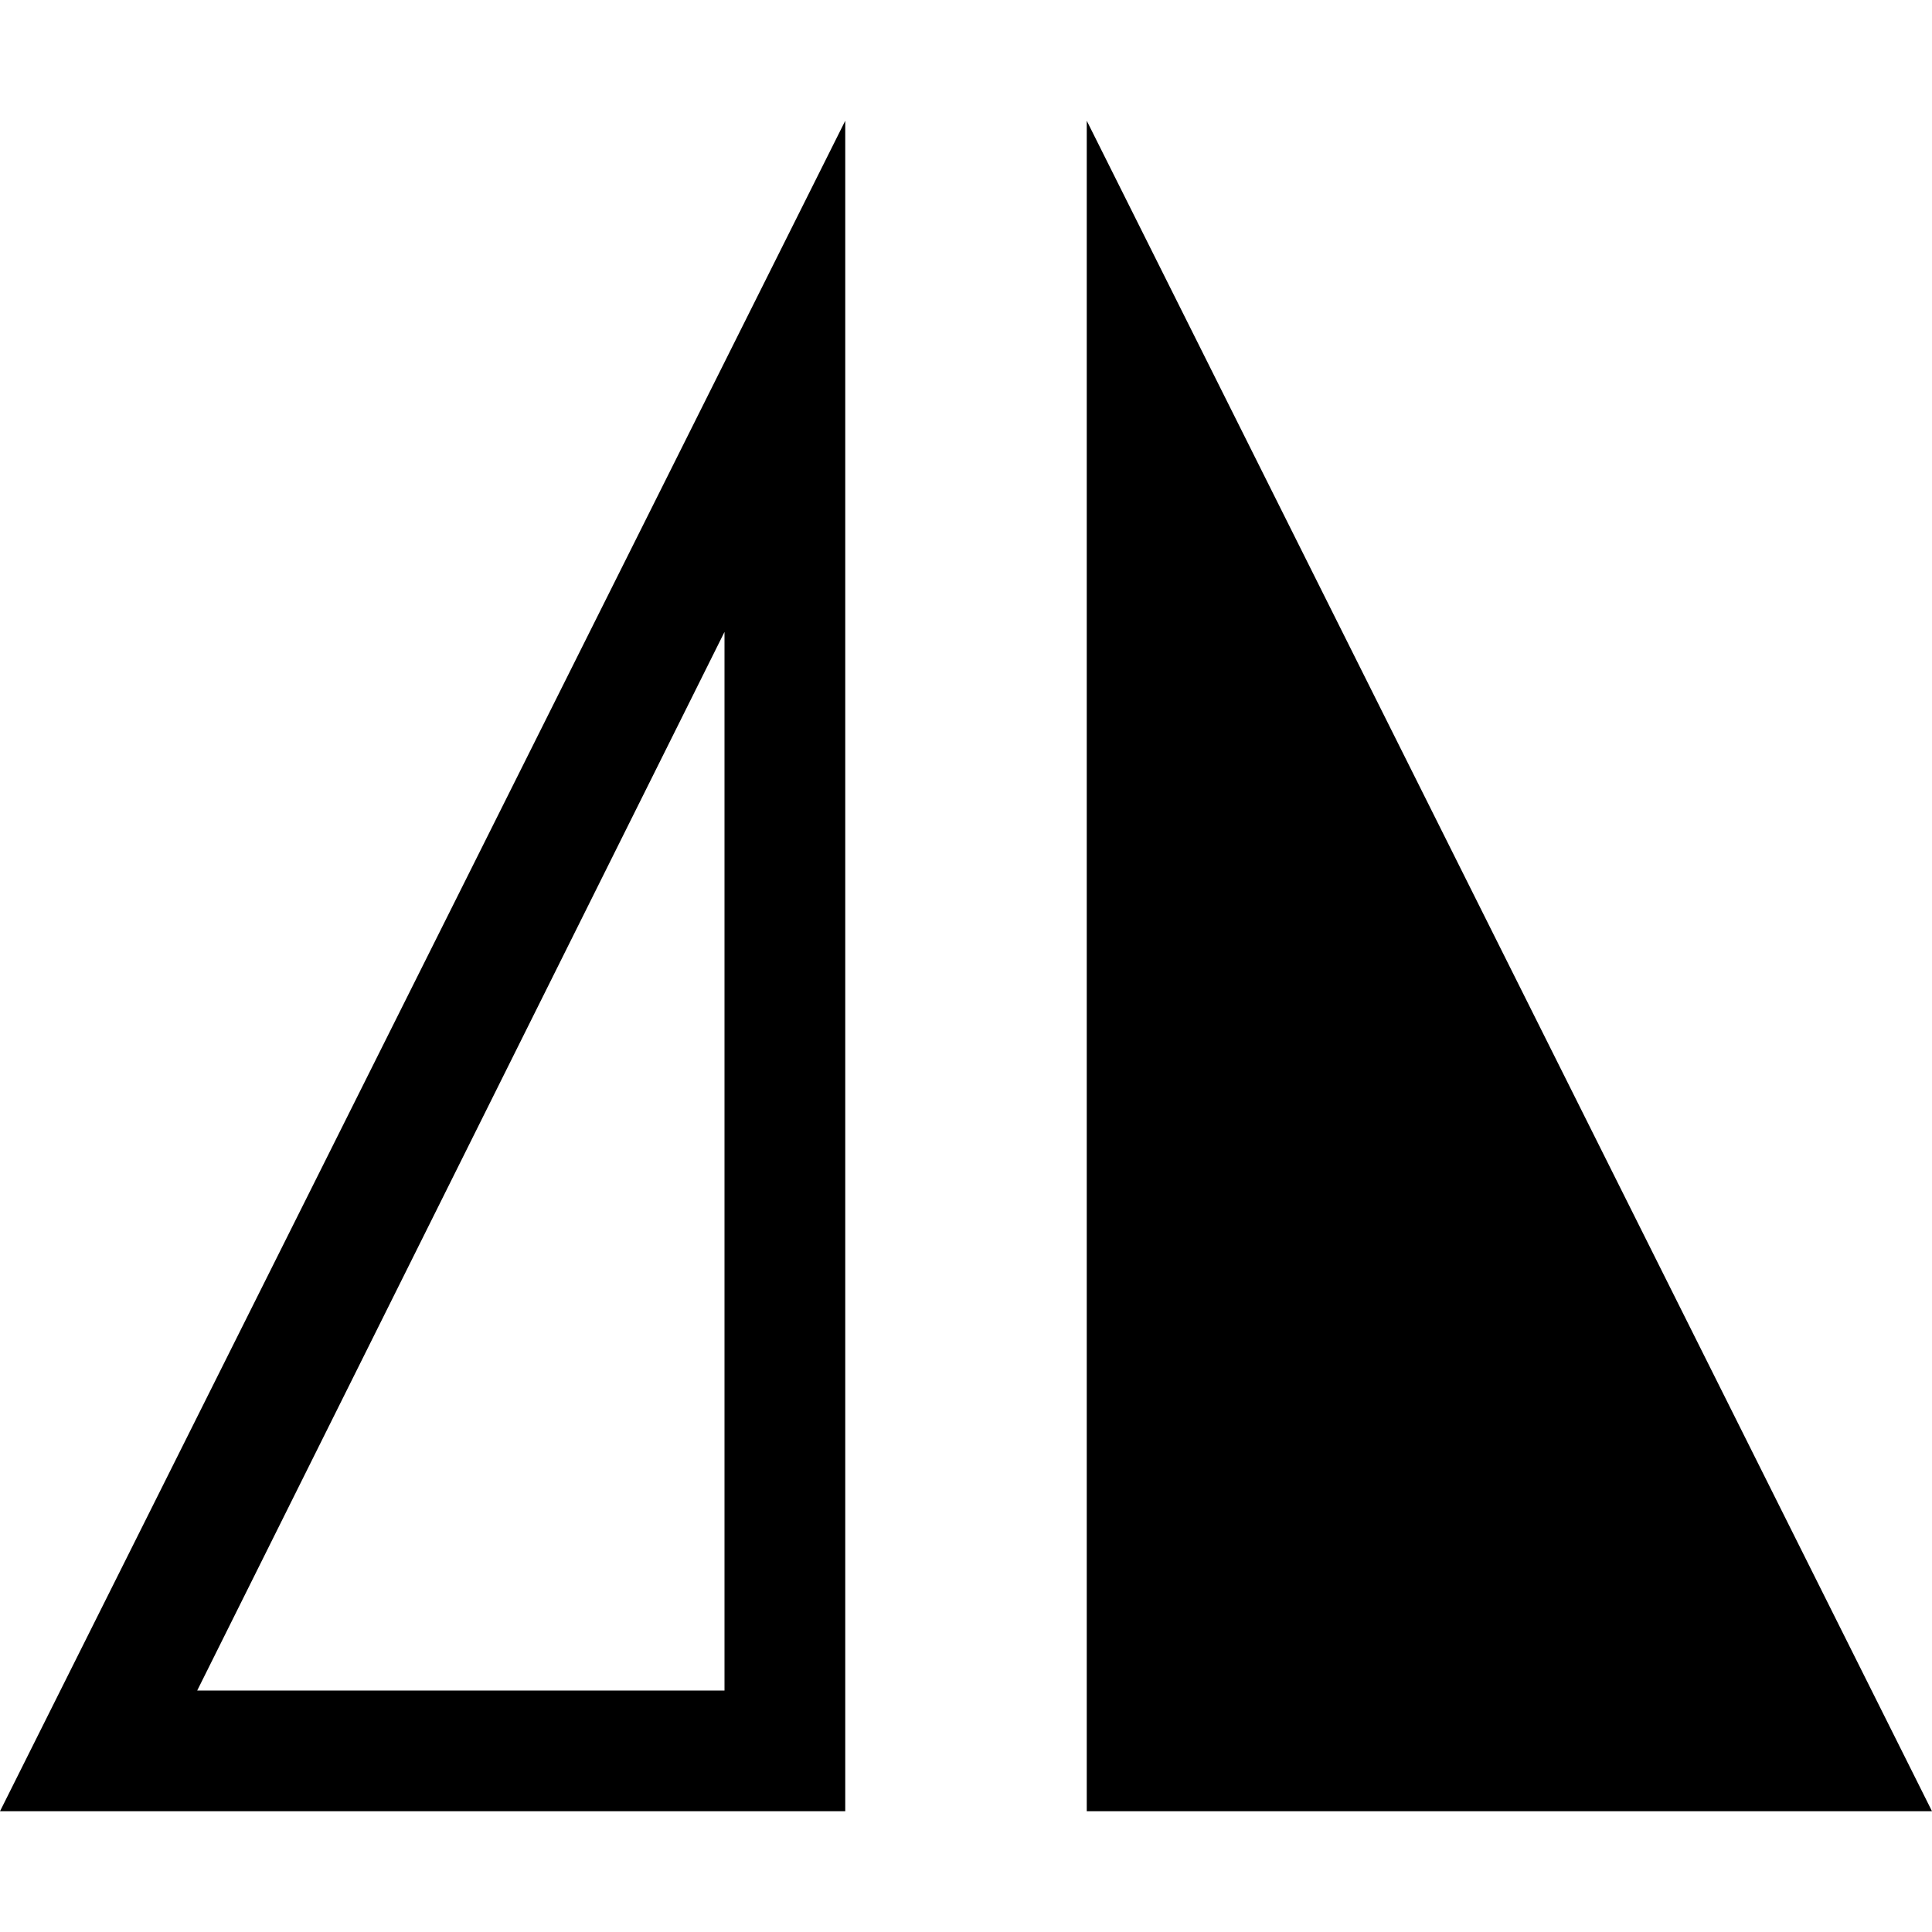
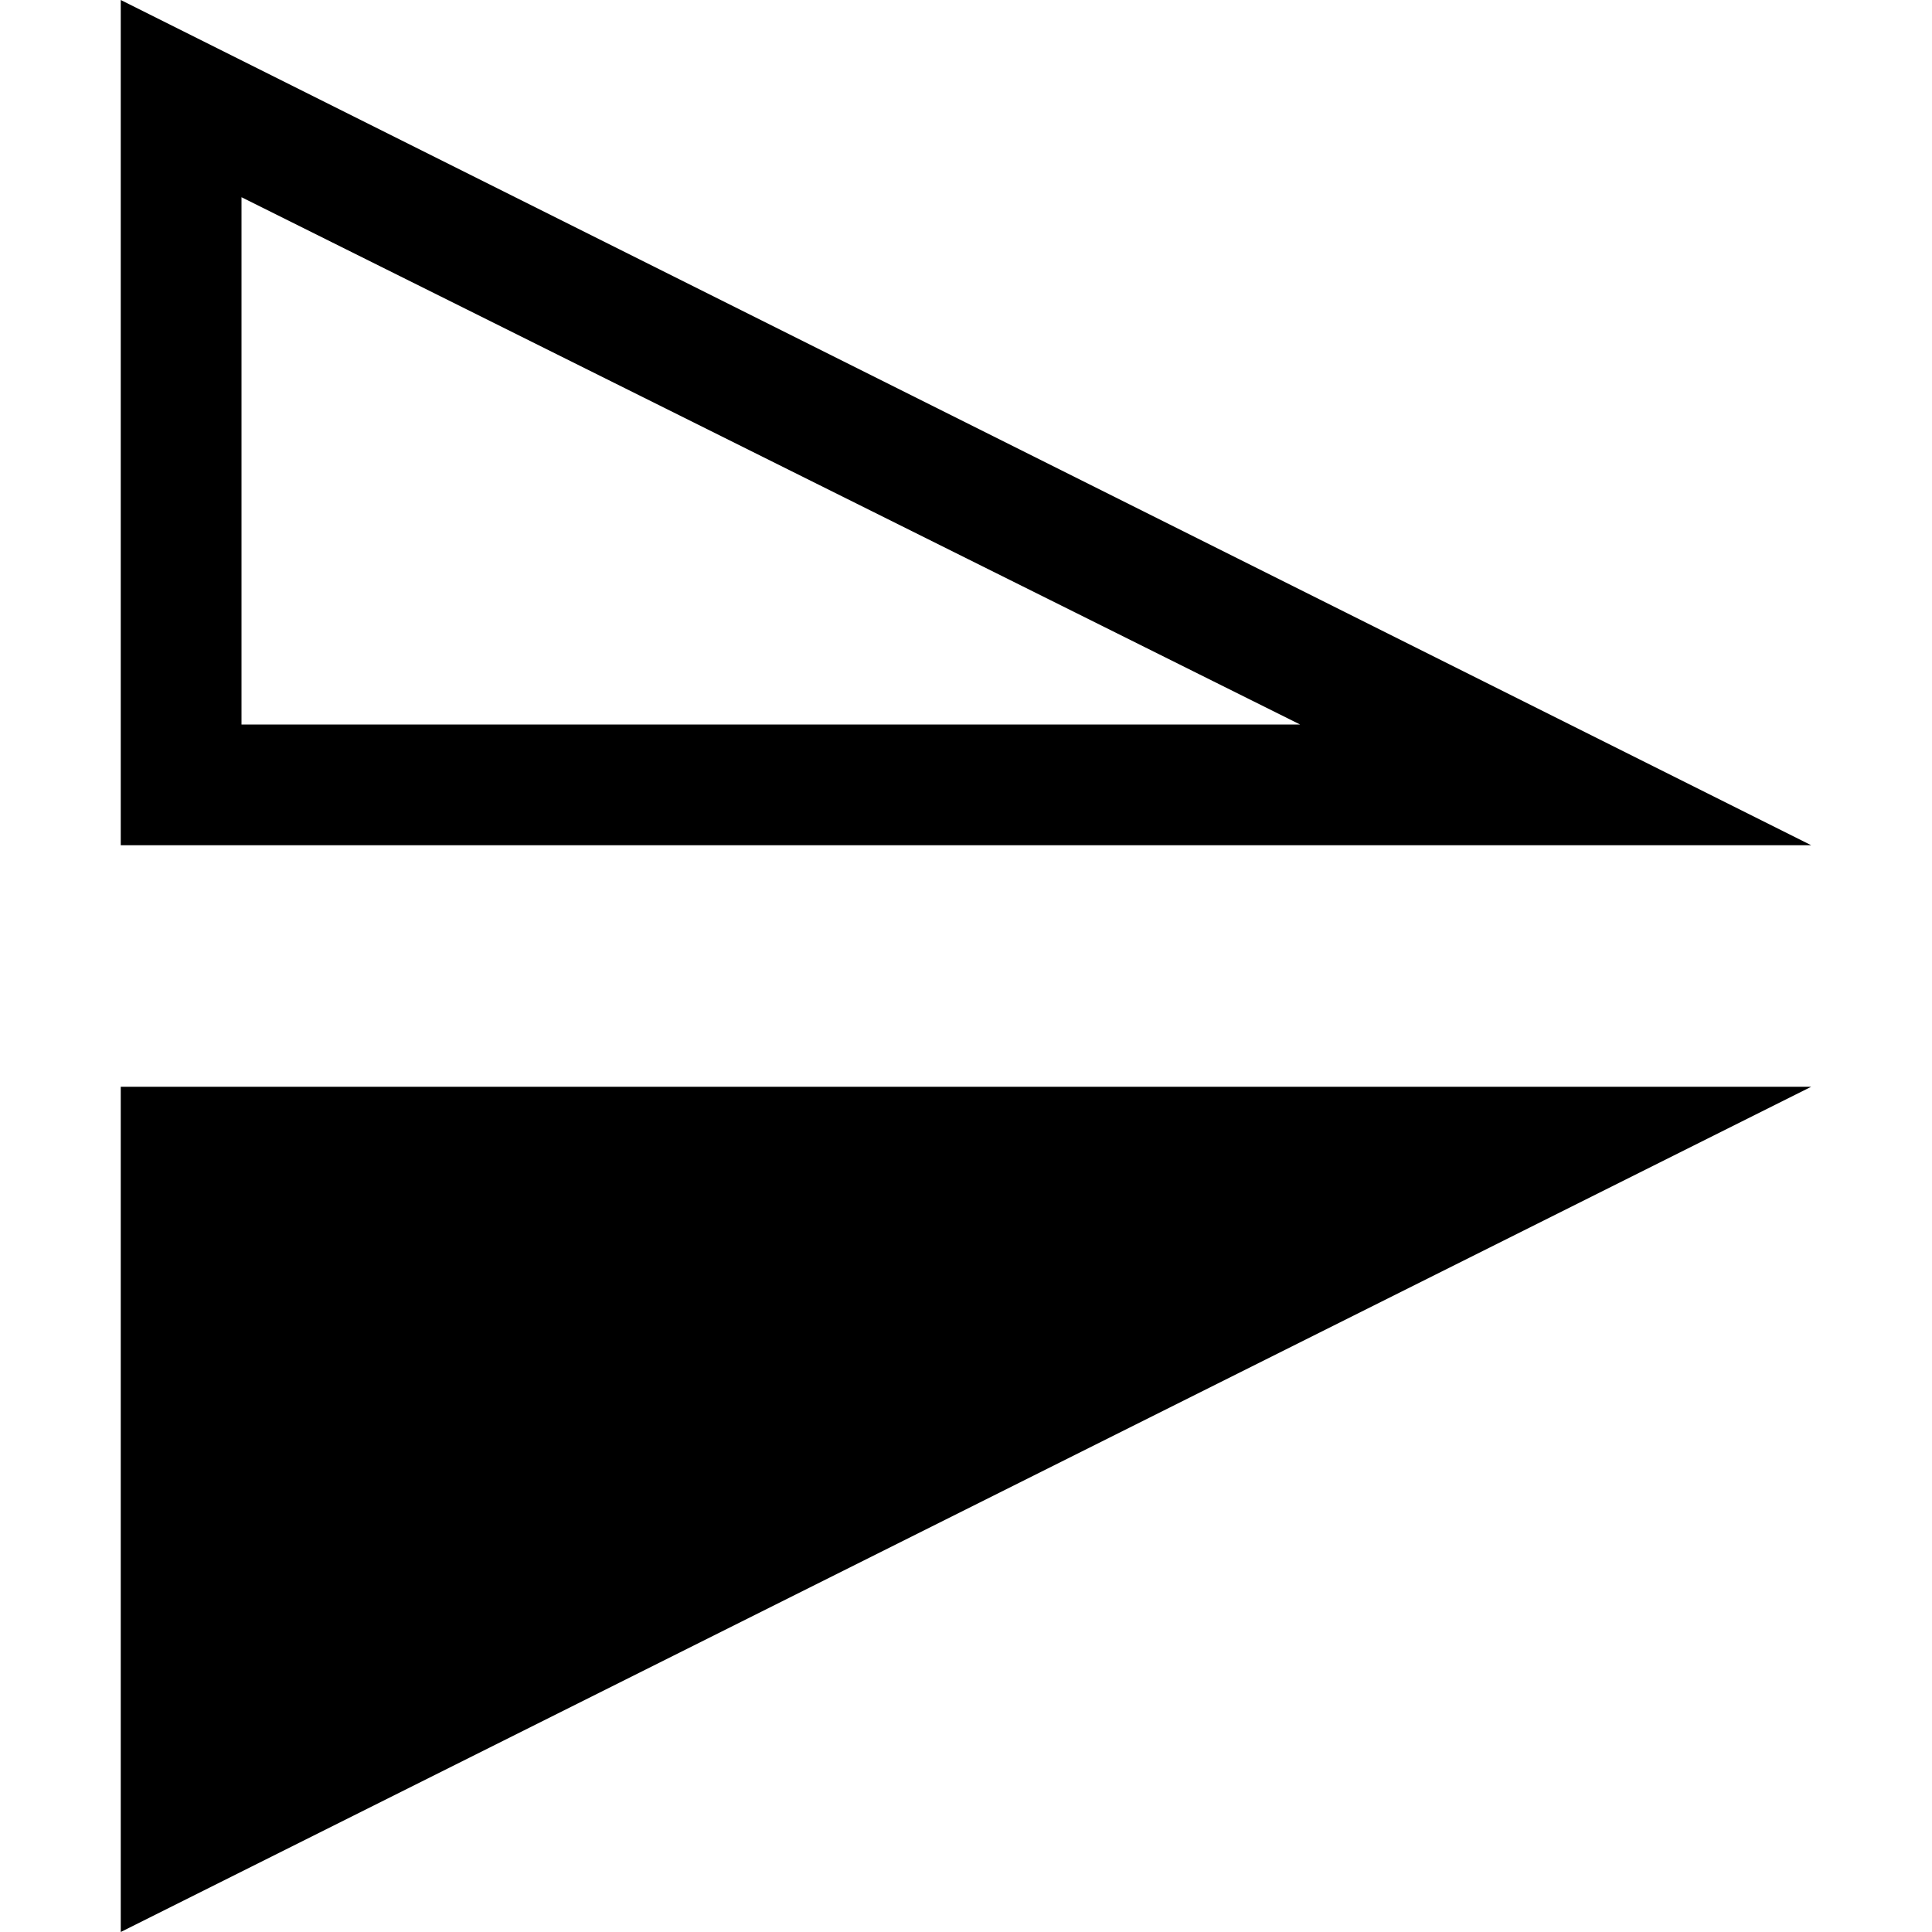
<svg xmlns="http://www.w3.org/2000/svg" viewBox="0 0 48 48">
-   <path d="M18 15.7V42H4.9L18 15.7M21 3L0 45h21V3zm6 42h21L27 3v42z" />
+   <path d="M6 4.9L32.3 18H6V4.9M3 0v21h42L3 0zm0 27v21l42-21H3z" />
</svg>
